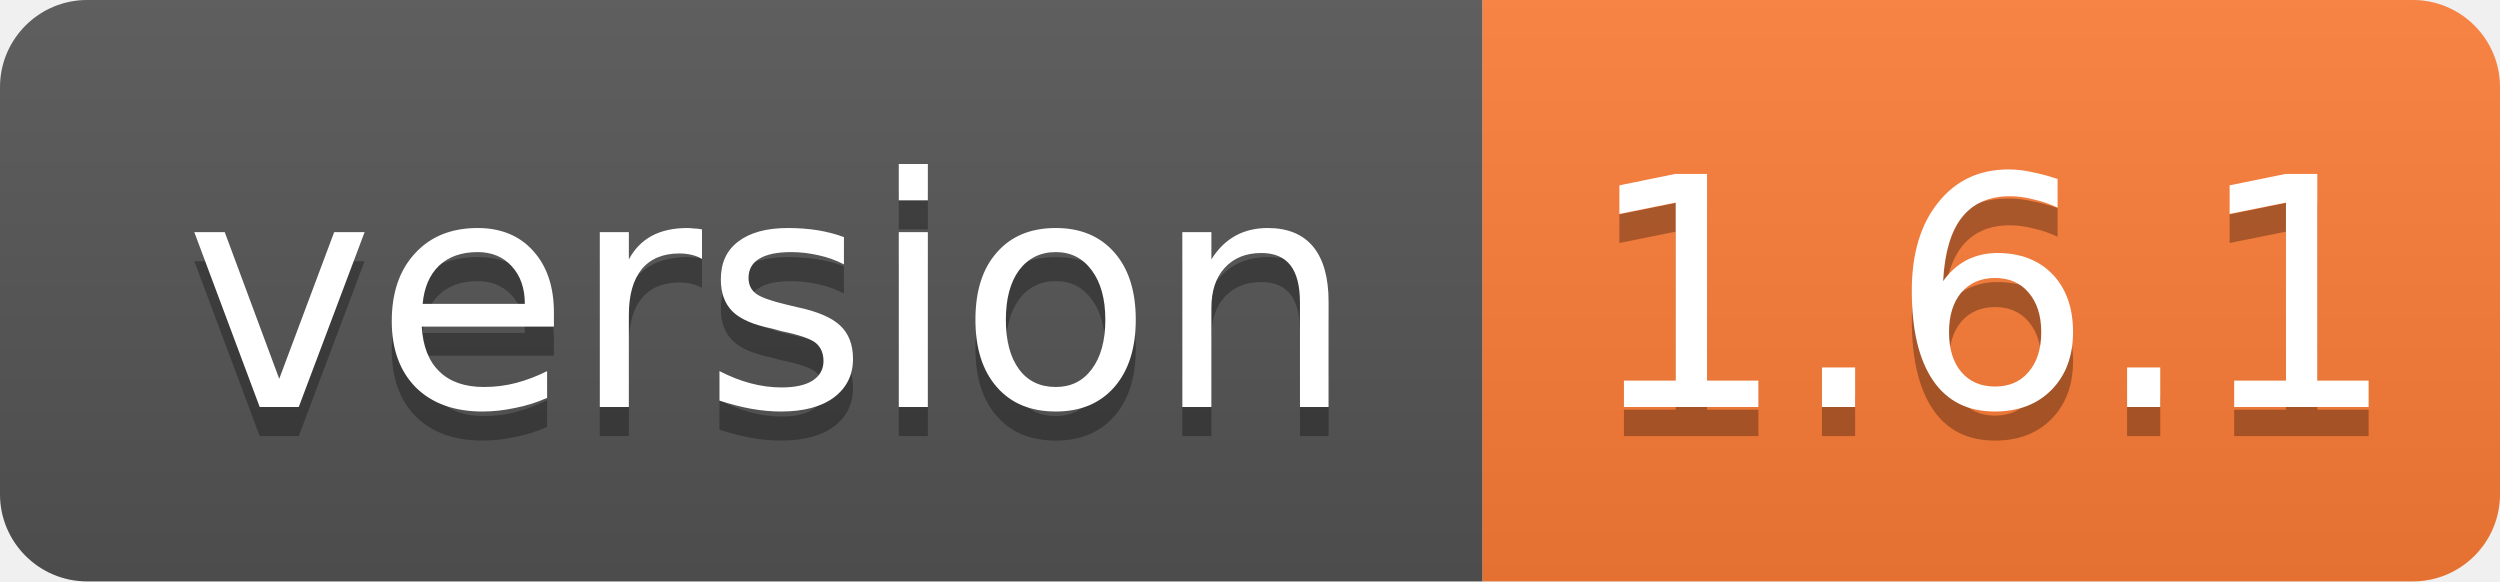
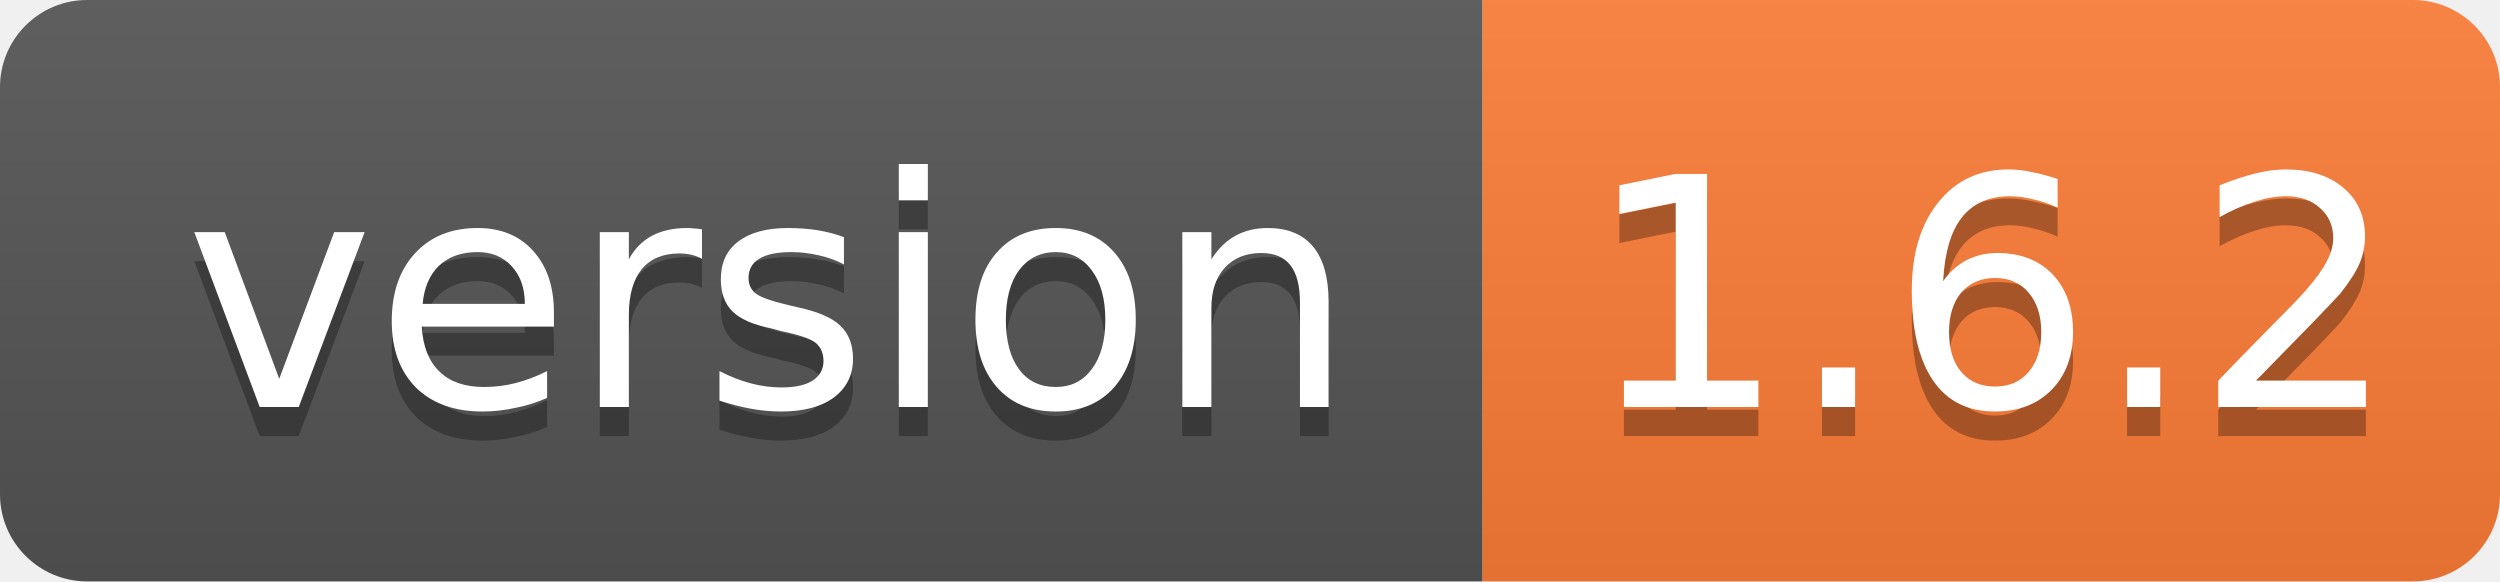
- <svg xmlns="http://www.w3.org/2000/svg" width="86" height="20" role="img" aria-label="version: 1.6.1">
+ <svg xmlns="http://www.w3.org/2000/svg" width="86" height="20" role="img" aria-label="version: 1.6.2">
  <linearGradient id="s" x2="0" y2="100%">
    <stop offset="0" stop-color="#bbb" stop-opacity=".1" />
    <stop offset="1" stop-opacity=".1" />
  </linearGradient>
  <clipPath id="r">
    <rect width="86" height="20" rx="3" fill="#fff" />
  </clipPath>
  <g clip-path="url(#r)">
    <rect width="51" height="20" fill="#555" />
    <rect x="51" width="35" height="20" fill="#fe7d37" />
    <rect width="86" height="20" fill="url(#s)" />
  </g>
  <g fill="#fff" text-anchor="middle" font-family="Verdana,Geneva,DejaVu Sans,sans-serif" font-size="11">
    <text x="26.5" y="15" fill="#010101" fill-opacity=".3">version</text>
    <text x="26.5" y="14">version</text>
-     <text x="68.5" y="15" fill="#010101" fill-opacity=".3">1.6.1</text>
-     <text x="68.5" y="14">1.6.1</text>
+     <text x="68.5" y="15" fill="#010101" fill-opacity=".3">1.6.2</text>
+     <text x="68.5" y="14">1.6.2</text>
  </g>
</svg>
